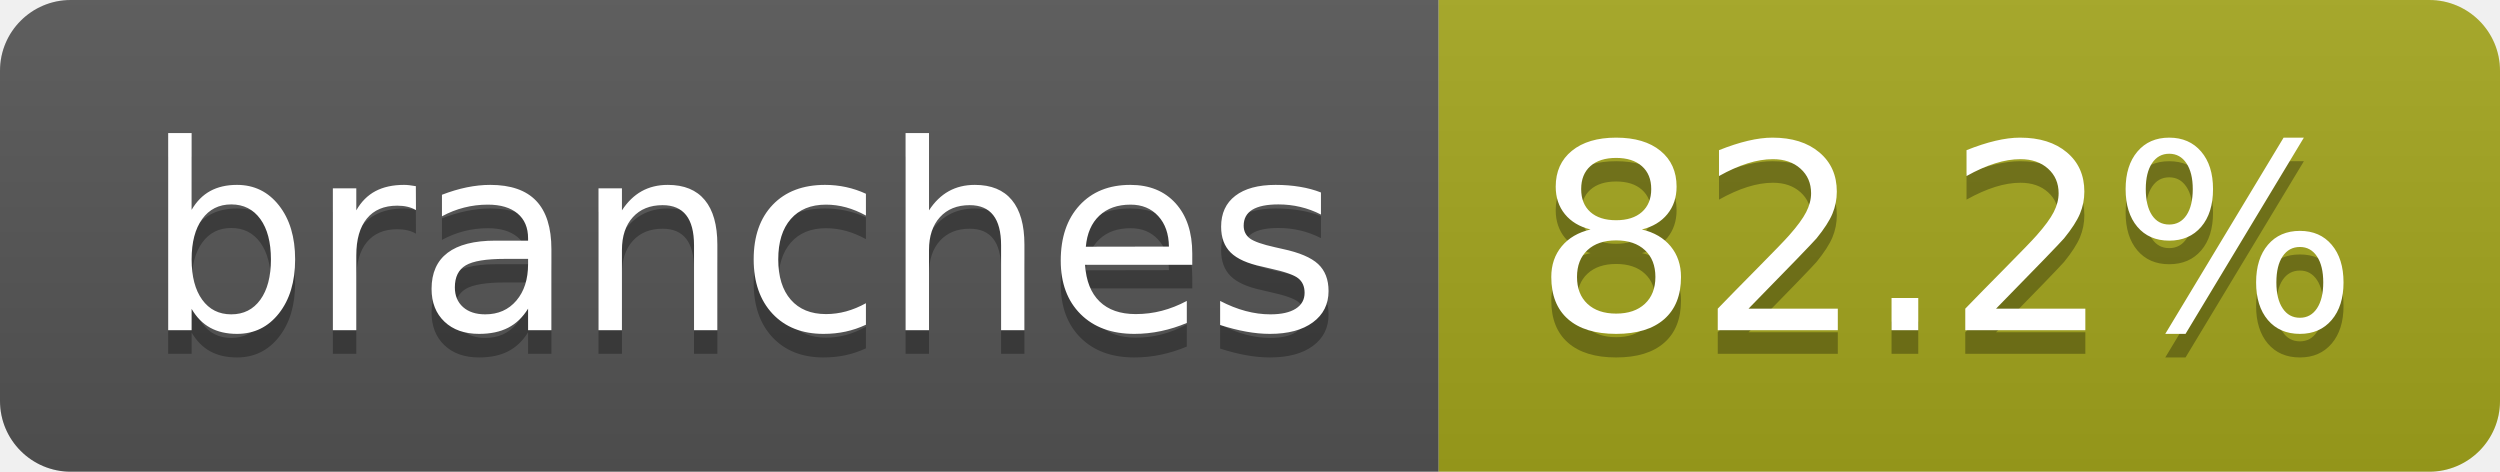
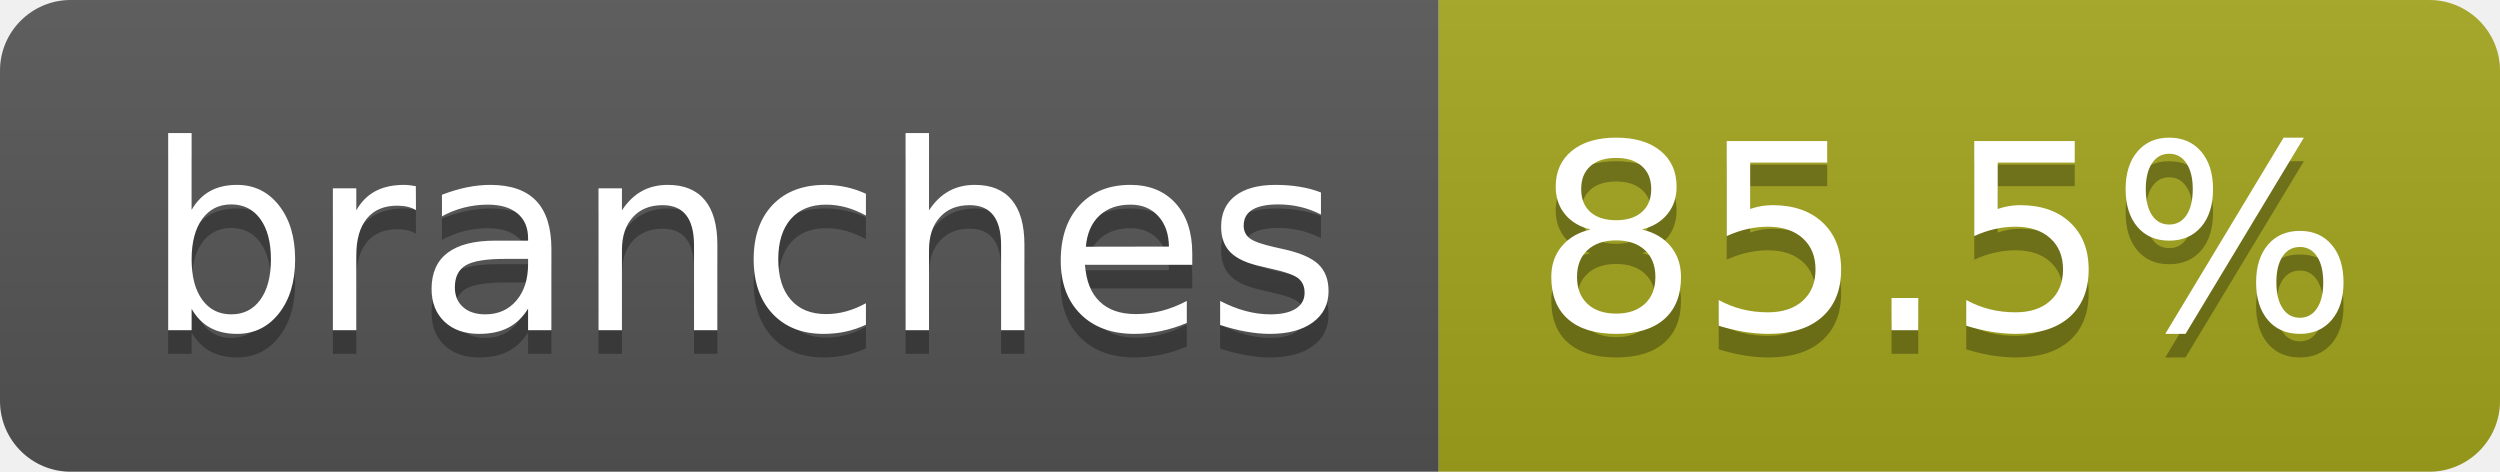
- <svg xmlns="http://www.w3.org/2000/svg" width="106" height="20" role="img" aria-label="branches: 82.2%">
+ <svg xmlns="http://www.w3.org/2000/svg" width="106" height="20" role="img" aria-label="branches: 85.5%">
  <linearGradient id="s" x2="0" y2="100%">
    <stop offset="0" stop-color="#bbb" stop-opacity=".1" />
    <stop offset="1" stop-opacity=".1" />
  </linearGradient>
  <clipPath id="r">
    <rect width="106" height="20" rx="3" fill="#fff" />
  </clipPath>
  <g clip-path="url(#r)">
    <rect width="61" height="20" fill="#555" />
    <rect x="61" width="45" height="20" fill="#a4a61d" />
    <rect width="106" height="20" fill="url(#s)" />
  </g>
  <g fill="#fff" text-anchor="middle" font-family="Verdana,Geneva,DejaVu Sans,sans-serif" text-rendering="geometricPrecision" font-size="110">
    <text aria-hidden="true" x="315" y="150" fill="#010101" fill-opacity=".3" transform="scale(.1)" textLength="507">branches</text>
    <text x="315" y="140" transform="scale(.1)" fill="#fff" textLength="507">branches</text>
-     <text aria-hidden="true" x="825" y="150" fill="#010101" fill-opacity=".3" transform="scale(.1)" textLength="350">82.2%</text>
-     <text x="825" y="140" transform="scale(.1)" fill="#fff" textLength="350">82.2%</text>
+     <text aria-hidden="true" x="825" y="150" fill="#010101" fill-opacity=".3" transform="scale(.1)" textLength="350">85.5%</text>
+     <text x="825" y="140" transform="scale(.1)" fill="#fff" textLength="350">85.5%</text>
  </g>
</svg>
